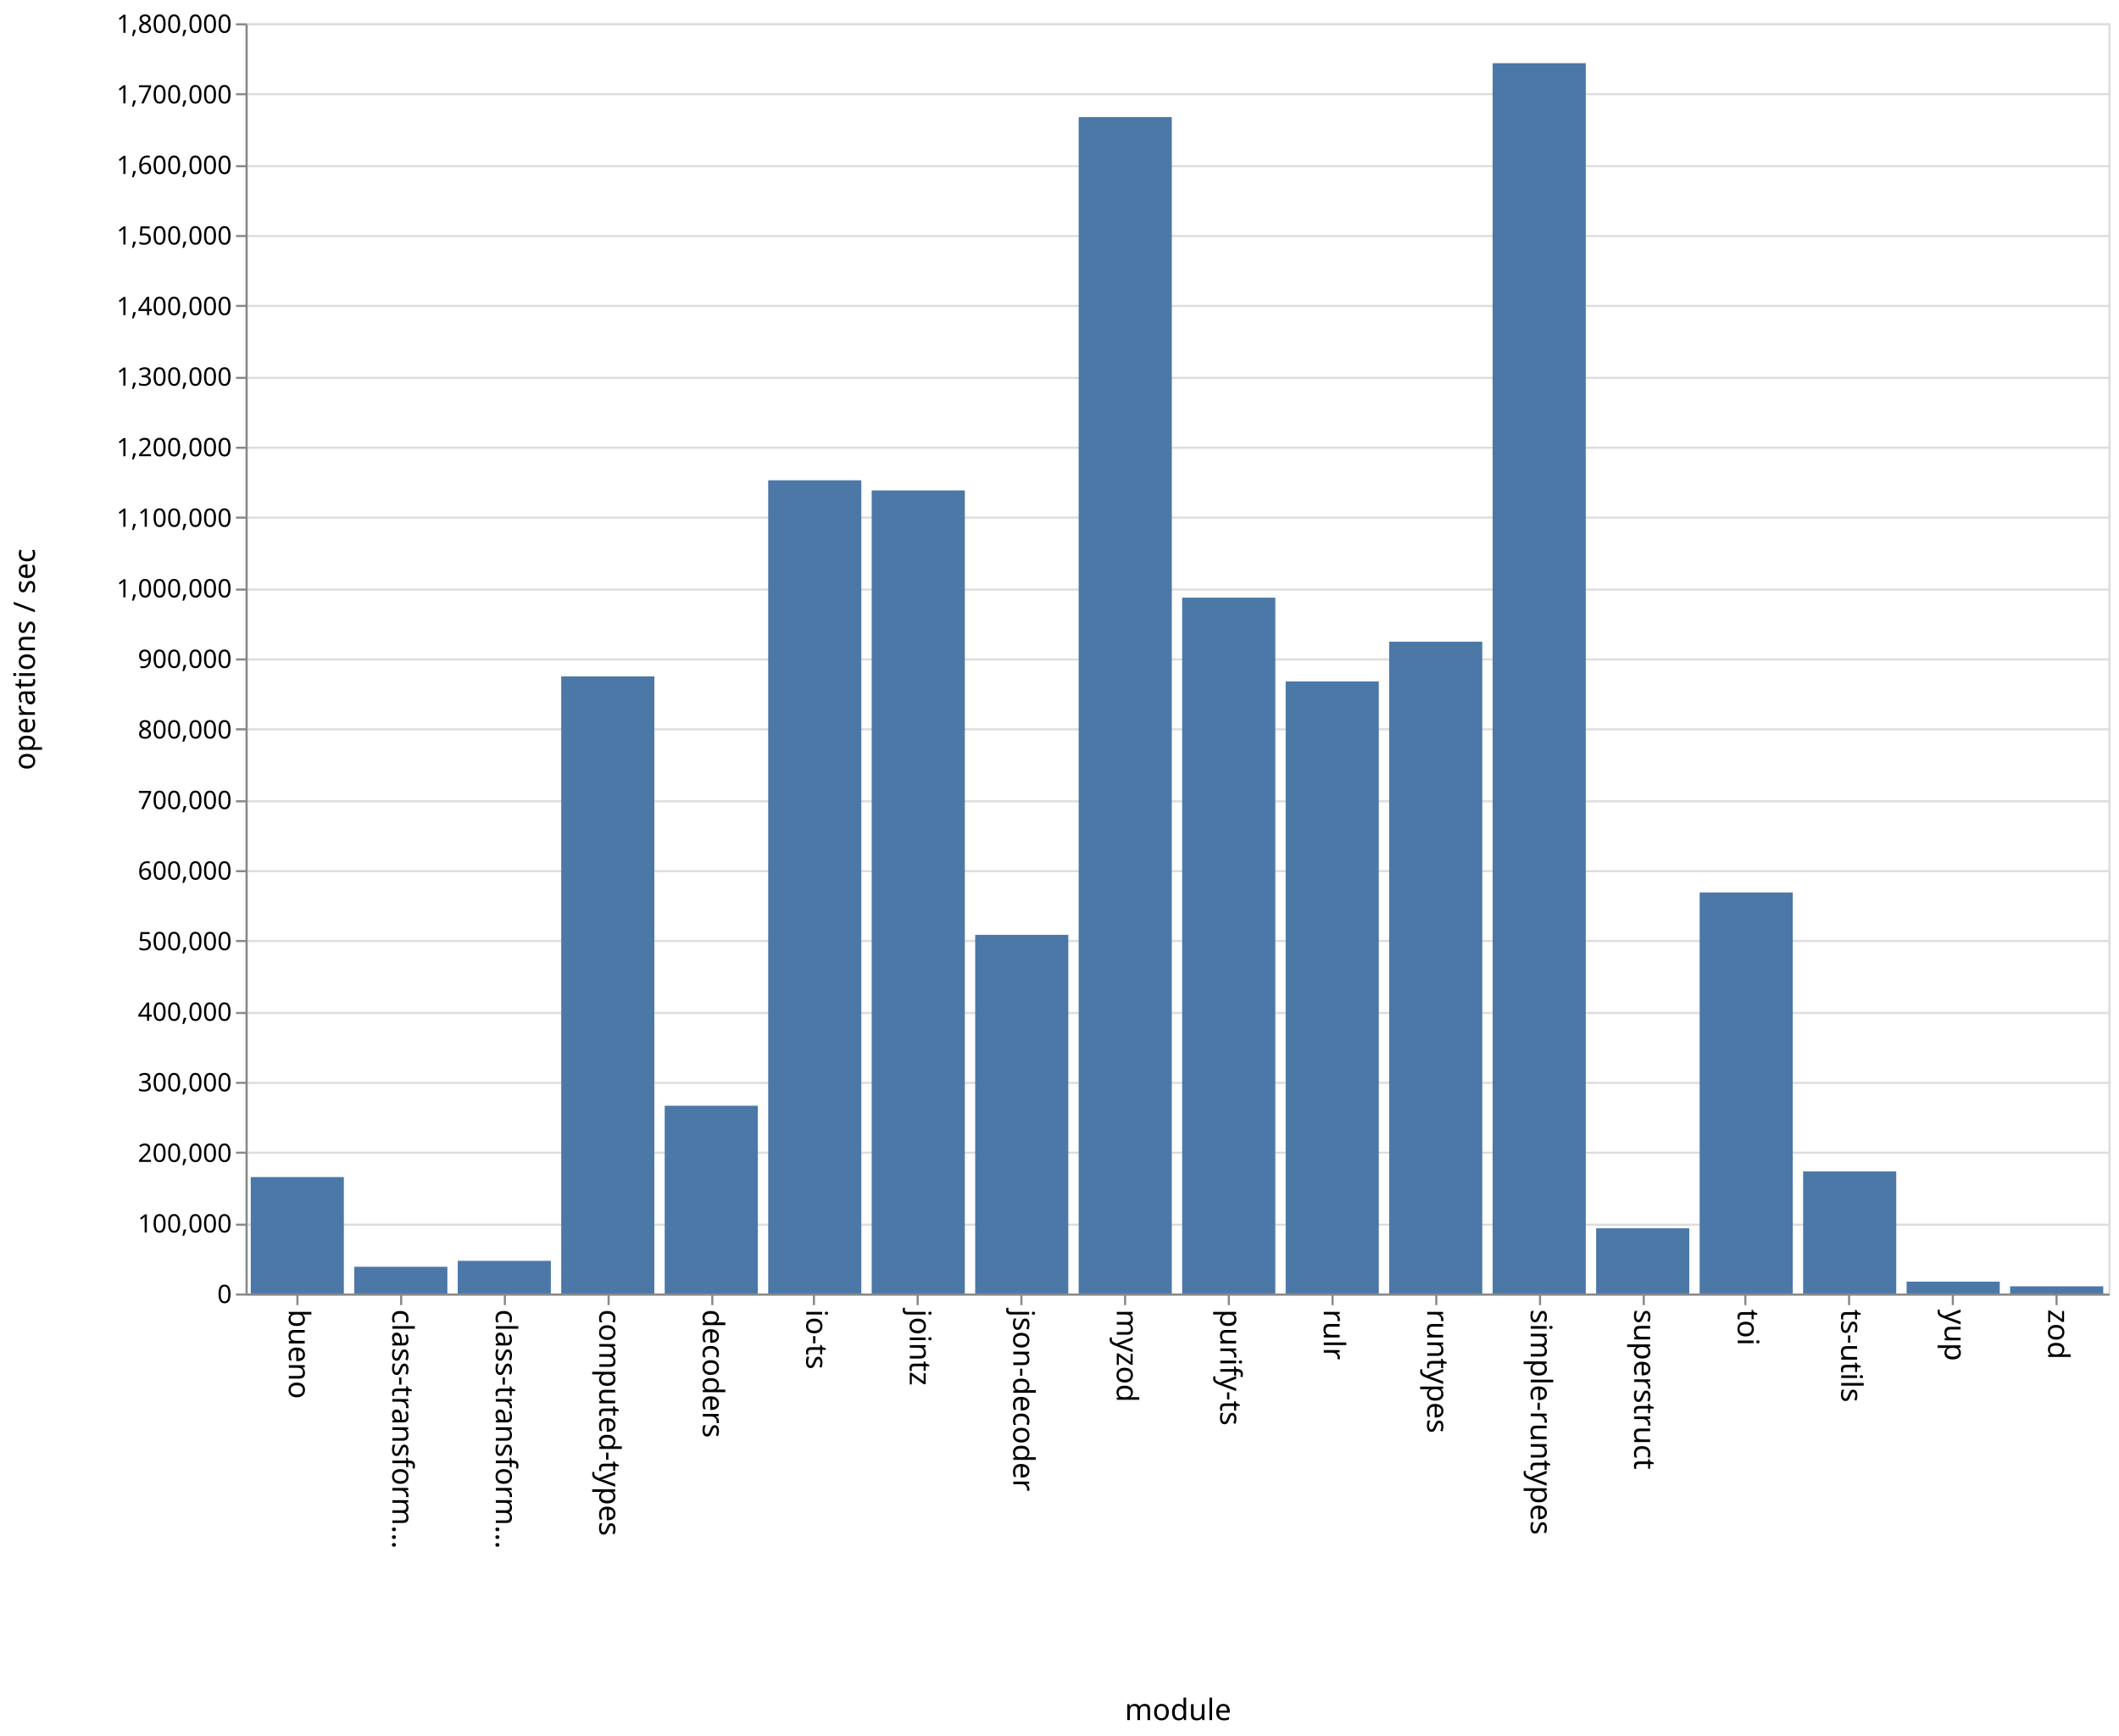
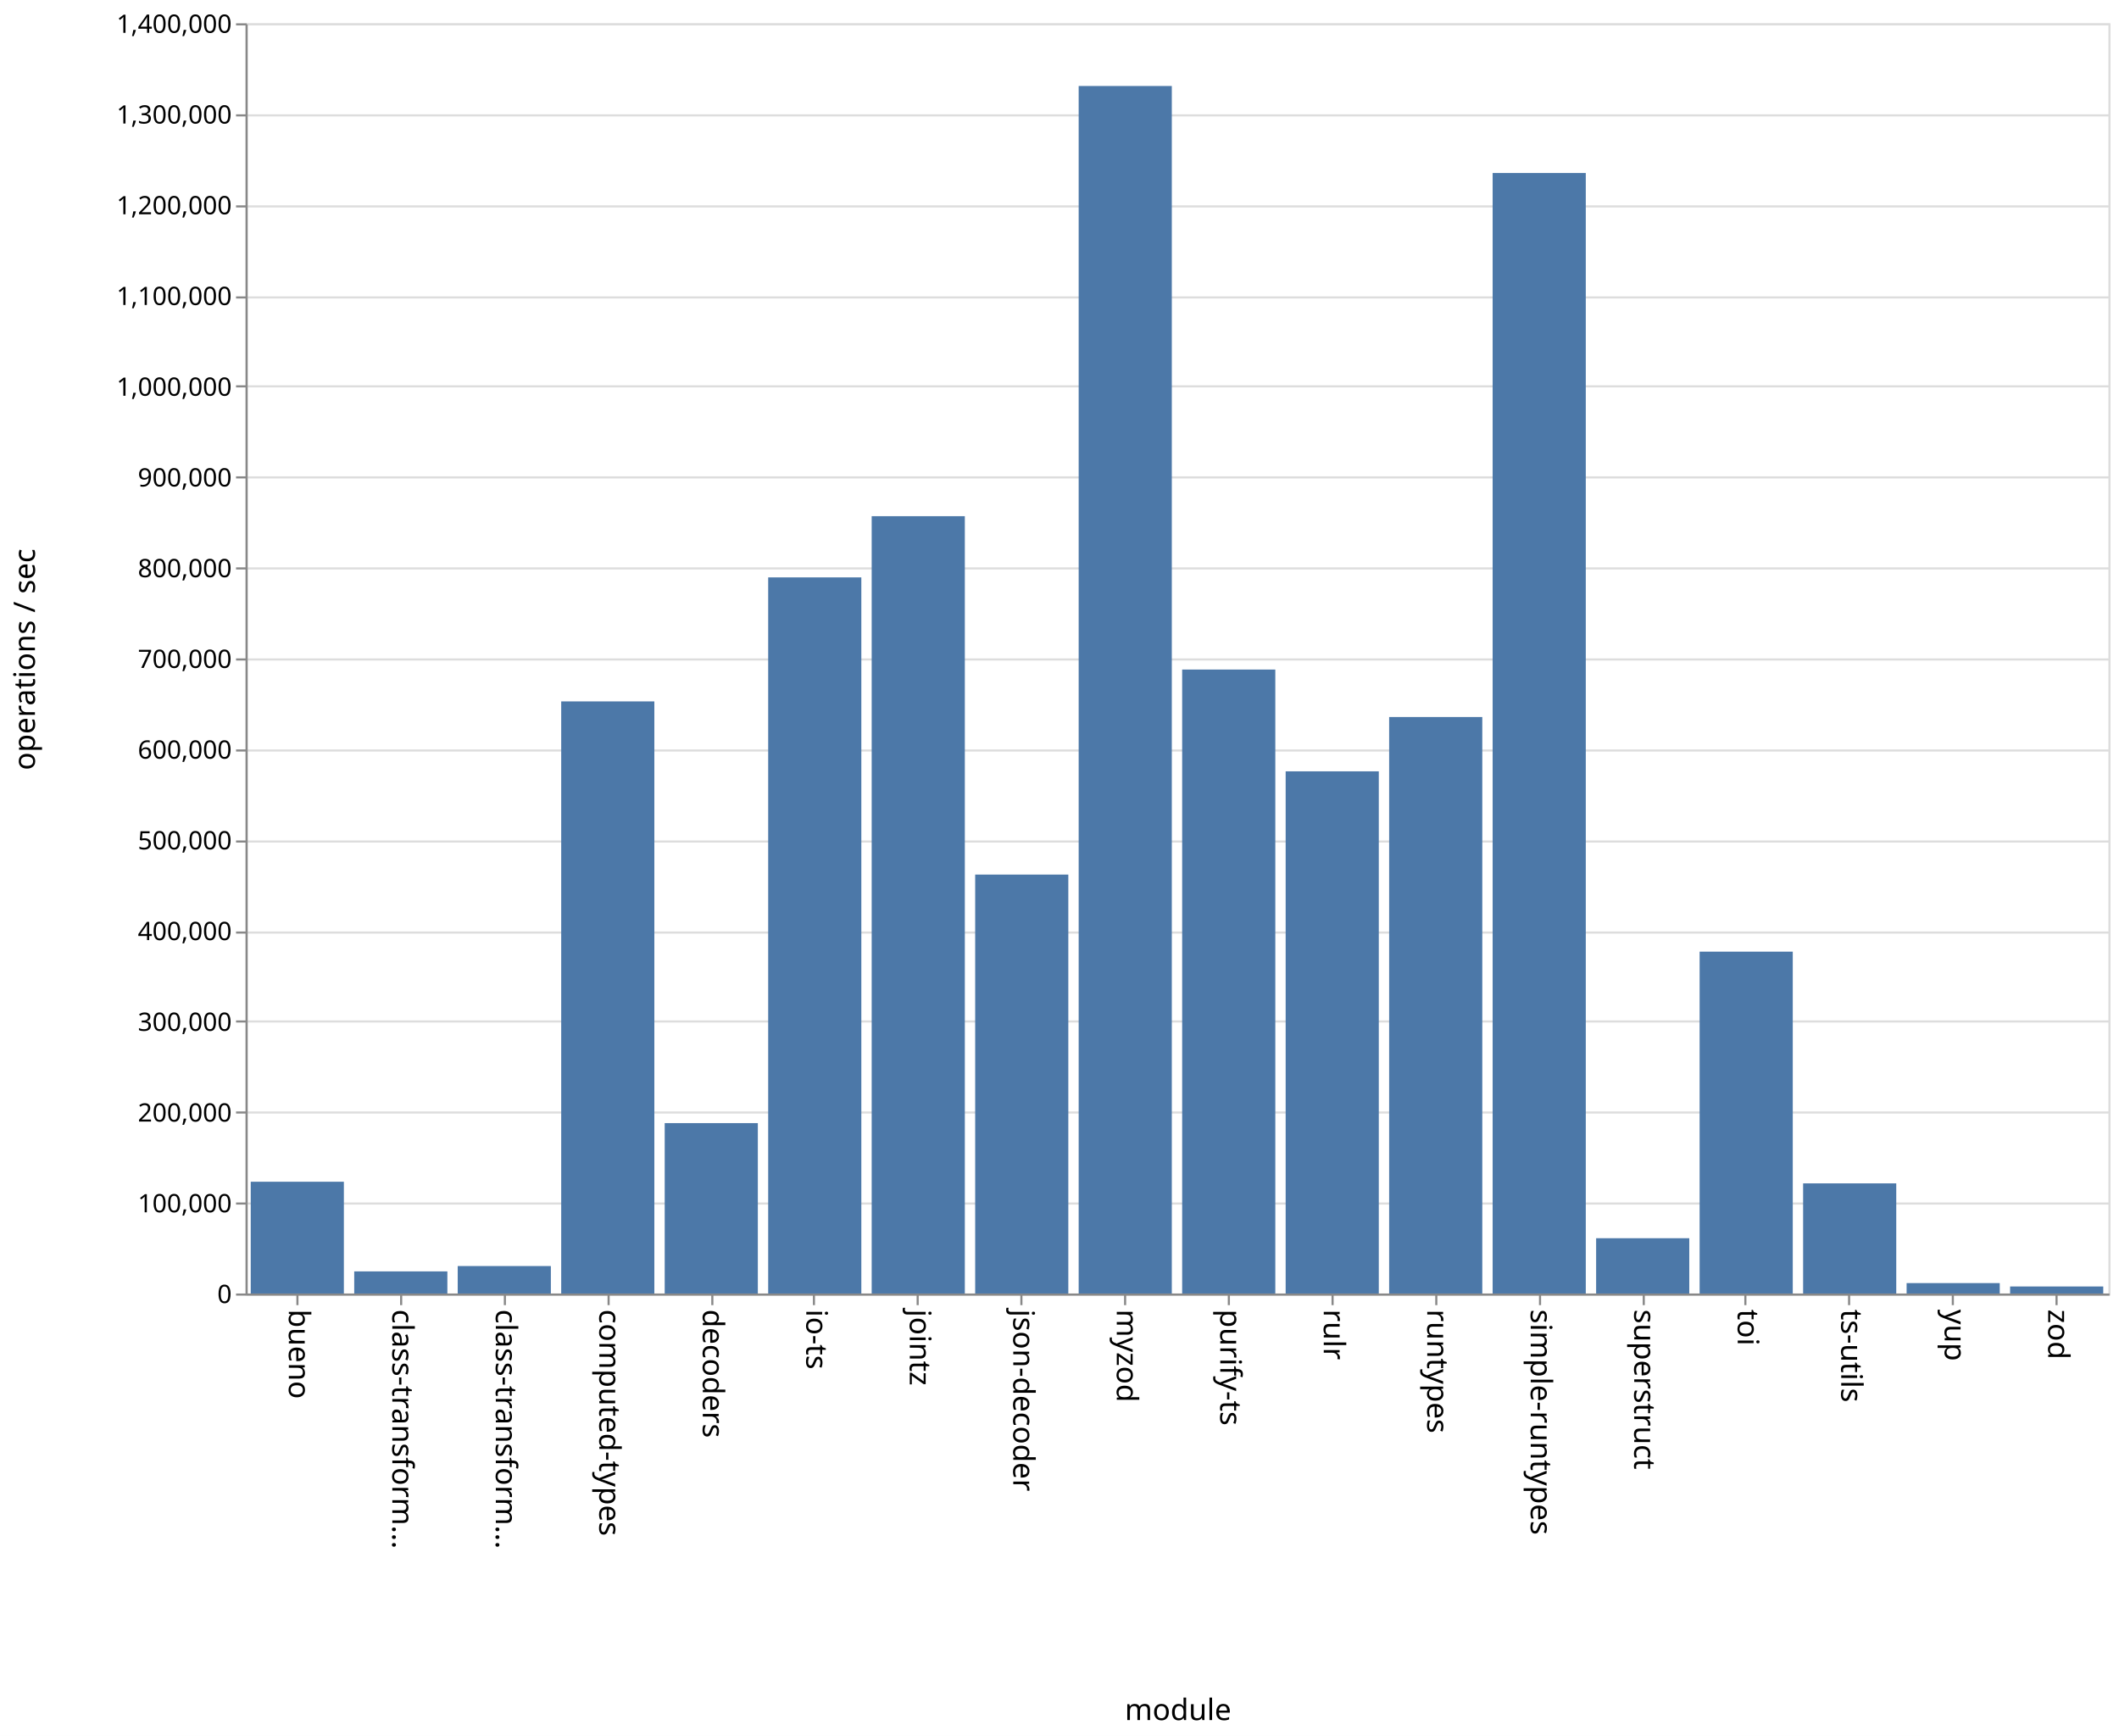
<svg xmlns="http://www.w3.org/2000/svg" class="marks" width="1001" height="820">
  <path fill="#fff" d="M0 0h1001v820H0z" />
  <g class="mark-group role-frame root" aria-roledescription="group mark container" fill="none" stroke-miterlimit="10">
    <path class="background" aria-hidden="true" d="M116.5 11.5h880v600h-880z" stroke="#ddd" />
    <g class="mark-group role-axis" aria-hidden="true">
      <path class="background" aria-hidden="true" d="M116.5 11.5z" pointer-events="none" />
      <g class="mark-rule role-axis-grid" pointer-events="none" stroke="#ddd">
-         <path d="M116.5 611.5h880M116.5 578.5h880M116.5 544.5h880M116.5 511.5h880M116.5 478.5h880M116.5 444.5h880M116.5 411.5h880M116.5 378.5h880M116.5 344.5h880M116.5 311.5h880M116.5 278.5h880M116.5 244.5h880M116.5 211.5h880M116.5 178.5h880M116.5 144.5h880M116.5 111.5h880M116.5 78.5h880M116.5 44.5h880M116.5 11.5h880" />
+         <path d="M116.5 611.5h880M116.5 568.5h880M116.5 525.5h880M116.5 482.5h880M116.5 440.5h880M116.5 397.5h880M116.5 354.5h880M116.5 311.5h880M116.5 268.5h880M116.5 225.5h880M116.5 182.5h880M116.5 140.5h880M116.5 97.5h880M116.5 54.5h880M116.5 11.5h880" />
      </g>
    </g>
    <g class="mark-group role-axis" aria-roledescription="axis" aria-label="X-axis titled 'module' for a discrete scale with 18 values: bueno, class-transformer-validator-async, class-transformer-validator-sync, computed-types, decoders, ending with zod">
      <path class="background" aria-hidden="true" d="M116.5 611.5z" pointer-events="none" />
      <g class="mark-rule role-axis-tick" pointer-events="none" stroke="#888">
        <path d="M140.5 611.5v5M189.5 611.5v5M238.5 611.5v5M287.5 611.5v5M336.5 611.5v5M384.5 611.5v5M433.5 611.5v5M482.5 611.5v5M531.5 611.5v5M580.5 611.5v5M629.5 611.5v5M678.5 611.5v5M727.5 611.5v5M776.5 611.5v5M824.5 611.5v5M873.5 611.5v5M922.5 611.5v5M971.5 611.5v5" />
      </g>
      <g class="mark-text role-axis-label" pointer-events="none" font-family="sans-serif" font-size="14" fill="#000">
        <text transform="rotate(90 -241.028 377.472)">
                    bueno
                </text>
        <text transform="rotate(90 -216.583 401.917)">
                    class-transform…
                </text>
        <text transform="rotate(90 -192.139 426.361)">
                    class-transform…
                </text>
        <text transform="rotate(90 -167.694 450.806)">
                    computed-types
                </text>
        <text transform="rotate(90 -143.25 475.25)">
                    decoders
                </text>
        <text transform="rotate(90 -118.806 499.694)">
                    io-ts
                </text>
        <text transform="rotate(90 -94.361 524.139)">
                    jointz
                </text>
        <text transform="rotate(90 -69.917 548.583)">
                    json-decoder
                </text>
        <text transform="rotate(90 -45.472 573.028)">
                    myzod
                </text>
        <text transform="rotate(90 -21.028 597.472)">
                    purify-ts
                </text>
        <text transform="rotate(90 3.417 621.917)">
                    rulr
                </text>
        <text transform="rotate(90 27.861 646.361)">
                    runtypes
                </text>
        <text transform="rotate(90 52.306 670.806)">
                    simple-runtypes
                </text>
        <text transform="rotate(90 76.75 695.25)">
                    superstruct
                </text>
        <text transform="rotate(90 101.194 719.694)">
                    toi
                </text>
        <text transform="rotate(90 125.639 744.139)">
                    ts-utils
                </text>
        <text transform="rotate(90 150.083 768.583)">
                    yup
                </text>
        <text transform="rotate(90 174.528 793.028)">
                    zod
                </text>
      </g>
      <path stroke="#888" d="M116.5 611.5h880" pointer-events="none" />
      <text text-anchor="middle" transform="translate(556.5 812.5)" font-family="sans-serif" font-size="14" fill="#000" pointer-events="none">
                module
            </text>
    </g>
-     <g class="mark-group role-axis" aria-roledescription="axis" aria-label="Y-axis titled 'operations / sec' for a linear scale with values from 0 to 1,800,000">
+     <g class="mark-group role-axis" aria-roledescription="axis" aria-label="Y-axis titled 'operations / sec' for a linear scale with values from 0 to 1,400,000">
      <path class="background" aria-hidden="true" d="M116.5 11.5z" pointer-events="none" />
      <g class="mark-rule role-axis-tick" pointer-events="none" stroke="#888">
-         <path d="M116.5 611.5h-5M116.5 578.5h-5M116.5 544.5h-5M116.5 511.5h-5M116.5 478.5h-5M116.5 444.5h-5M116.5 411.5h-5M116.5 378.5h-5M116.5 344.5h-5M116.5 311.5h-5M116.5 278.5h-5M116.5 244.5h-5M116.5 211.5h-5M116.5 178.5h-5M116.5 144.5h-5M116.5 111.5h-5M116.5 78.5h-5M116.5 44.5h-5M116.5 11.5h-5" />
+         <path d="M116.5 611.5h-5M116.5 568.5h-5M116.5 525.5h-5M116.5 482.5h-5M116.5 440.5h-5M116.5 397.5h-5M116.5 354.5h-5M116.5 311.5h-5M116.5 268.5h-5M116.5 225.5h-5M116.5 182.5h-5M116.5 140.5h-5M116.5 97.5h-5M116.5 54.5h-5M116.5 11.5h-5" />
      </g>
      <g class="mark-text role-axis-label" pointer-events="none" text-anchor="end" font-family="sans-serif" font-size="12" fill="#000">
        <text transform="translate(109.5 615.5)">
                    0
                </text>
-         <text transform="translate(109.5 582.167)">
+         <text transform="translate(109.5 572.643)">
                    100,000
                </text>
-         <text transform="translate(109.5 548.833)">
+         <text transform="translate(109.5 529.786)">
                    200,000
                </text>
-         <text transform="translate(109.5 515.5)">
+         <text transform="translate(109.5 486.929)">
                    300,000
                </text>
-         <text transform="translate(109.5 482.167)">
+         <text transform="translate(109.5 444.071)">
                    400,000
                </text>
-         <text transform="translate(109.5 448.833)">
+         <text transform="translate(109.5 401.214)">
                    500,000
                </text>
-         <text transform="translate(109.5 415.5)">
+         <text transform="translate(109.5 358.357)">
                    600,000
                </text>
-         <text transform="translate(109.5 382.167)">
+         <text transform="translate(109.5 315.5)">
                    700,000
                </text>
-         <text transform="translate(109.5 348.833)">
+         <text transform="translate(109.5 272.643)">
                    800,000
                </text>
-         <text transform="translate(109.5 315.5)">
+         <text transform="translate(109.5 229.786)">
                    900,000
                </text>
-         <text transform="translate(109.5 282.167)">
+         <text transform="translate(109.5 186.929)">
                    1,000,000
                </text>
-         <text transform="translate(109.5 248.833)">
+         <text transform="translate(109.5 144.071)">
                    1,100,000
                </text>
-         <text transform="translate(109.5 215.5)">
+         <text transform="translate(109.5 101.214)">
                    1,200,000
                </text>
-         <text transform="translate(109.5 182.167)">
+         <text transform="translate(109.5 58.357)">
                    1,300,000
                </text>
-         <text transform="translate(109.5 148.833)">
+         <text transform="translate(109.5 15.5)">
                    1,400,000
-                 </text>
-         <text transform="translate(109.5 115.5)">
-                     1,500,000
-                 </text>
-         <text transform="translate(109.5 82.167)">
-                     1,600,000
-                 </text>
-         <text transform="translate(109.5 48.833)">
-                     1,700,000
-                 </text>
-         <text transform="translate(109.5 15.5)">
-                     1,800,000
                </text>
      </g>
      <path stroke="#888" d="M116.5 611.5v-600" pointer-events="none" />
      <text text-anchor="middle" transform="rotate(-90 164 147.5)" font-family="sans-serif" font-size="14" fill="#000" pointer-events="none">
                operations / sec
            </text>
    </g>
    <g class="mark-rect role-mark marks" aria-roledescription="rect mark container" fill="#4c78a8">
-       <path aria-label="operations / sec: 165005; module: bueno" aria-roledescription="bar" d="M118.444 555.998h44V611h-44z" />
-       <path aria-label="operations / sec: 37888; module: class-transformer-validator-async" aria-roledescription="bar" d="M167.333 598.37h44V611h-44z" />
-       <path aria-label="operations / sec: 46290; module: class-transformer-validator-sync" aria-roledescription="bar" d="M216.222 595.57h44V611h-44z" />
-       <path aria-label="operations / sec: 874512; module: computed-types" aria-roledescription="bar" d="M265.111 319.496h44V611h-44z" />
-       <path aria-label="operations / sec: 266112; module: decoders" aria-roledescription="bar" d="M314 522.296h44V611h-44z" />
-       <path aria-label="operations / sec: 1152386; module: io-ts" aria-roledescription="bar" d="M362.889 226.871h44V611h-44z" />
-       <path aria-label="operations / sec: 1138025; module: jointz" aria-roledescription="bar" d="M411.778 231.658h44V611h-44z" />
-       <path aria-label="operations / sec: 508260; module: json-decoder" aria-roledescription="bar" d="M460.667 441.58h44V611h-44z" />
-       <path aria-label="operations / sec: 1667088; module: myzod" aria-roledescription="bar" d="M509.556 55.304h44V611h-44z" />
-       <path aria-label="operations / sec: 986089; module: purify-ts" aria-roledescription="bar" d="M558.444 282.304h44V611h-44z" />
-       <path aria-label="operations / sec: 867382; module: rulr" aria-roledescription="bar" d="M607.333 321.873h44V611h-44z" />
-       <path aria-label="operations / sec: 923646; module: runtypes" aria-roledescription="bar" d="M656.222 303.118h44V611h-44z" />
-       <path aria-label="operations / sec: 1743453; module: simple-runtypes" aria-roledescription="bar" d="M705.111 29.849h44V611h-44z" />
-       <path aria-label="operations / sec: 92406; module: superstruct" aria-roledescription="bar" d="M754 580.198h44V611h-44z" />
-       <path aria-label="operations / sec: 568274; module: toi" aria-roledescription="bar" d="M802.889 421.575h44V611h-44z" />
-       <path aria-label="operations / sec: 173033; module: ts-utils" aria-roledescription="bar" d="M851.778 553.322h44V611h-44z" />
-       <path aria-label="operations / sec: 16807; module: yup" aria-roledescription="bar" d="M900.667 605.398h44V611h-44z" />
-       <path aria-label="operations / sec: 10182; module: zod" aria-roledescription="bar" d="M949.556 607.606h44V611h-44z" />
+       <path aria-label="operations / sec: 123185; module: bueno" aria-roledescription="bar" d="M118.444 558.206h44V611h-44z" />
+       <path aria-label="operations / sec: 24370; module: class-transformer-validator-async" aria-roledescription="bar" d="M167.333 600.556h44V611h-44z" />
+       <path aria-label="operations / sec: 30266; module: class-transformer-validator-sync" aria-roledescription="bar" d="M216.222 598.029h44V611h-44z" />
+       <path aria-label="operations / sec: 652598; module: computed-types" aria-roledescription="bar" d="M265.111 331.315h44V611h-44z" />
+       <path aria-label="operations / sec: 187791; module: decoders" aria-roledescription="bar" d="M314 530.518h44V611h-44z" />
+       <path aria-label="operations / sec: 789280; module: io-ts" aria-roledescription="bar" d="M362.889 272.737h44V611h-44z" />
+       <path aria-label="operations / sec: 856748; module: jointz" aria-roledescription="bar" d="M411.778 243.822h44V611h-44z" />
+       <path aria-label="operations / sec: 461717; module: json-decoder" aria-roledescription="bar" d="M460.667 413.121h44V611h-44z" />
+       <path aria-label="operations / sec: 1330885; module: myzod" aria-roledescription="bar" d="M509.556 40.62h44V611h-44z" />
+       <path aria-label="operations / sec: 687717; module: purify-ts" aria-roledescription="bar" d="M558.444 316.264h44V611h-44z" />
+       <path aria-label="operations / sec: 575516; module: rulr" aria-roledescription="bar" d="M607.333 364.35h44V611h-44z" />
+       <path aria-label="operations / sec: 635390; module: runtypes" aria-roledescription="bar" d="M656.222 338.69h44V611h-44z" />
+       <path aria-label="operations / sec: 1234982; module: simple-runtypes" aria-roledescription="bar" d="M705.111 81.722h44V611h-44z" />
+       <path aria-label="operations / sec: 60932; module: superstruct" aria-roledescription="bar" d="M754 584.886h44V611h-44z" />
+       <path aria-label="operations / sec: 376777; module: toi" aria-roledescription="bar" d="M802.889 449.524h44V611h-44z" />
+       <path aria-label="operations / sec: 121375; module: ts-utils" aria-roledescription="bar" d="M851.778 558.982h44V611h-44z" />
+       <path aria-label="operations / sec: 11482; module: yup" aria-roledescription="bar" d="M900.667 606.08h44V611h-44z" />
+       <path aria-label="operations / sec: 7744; module: zod" aria-roledescription="bar" d="M949.556 607.681h44V611h-44z" />
    </g>
  </g>
</svg>
